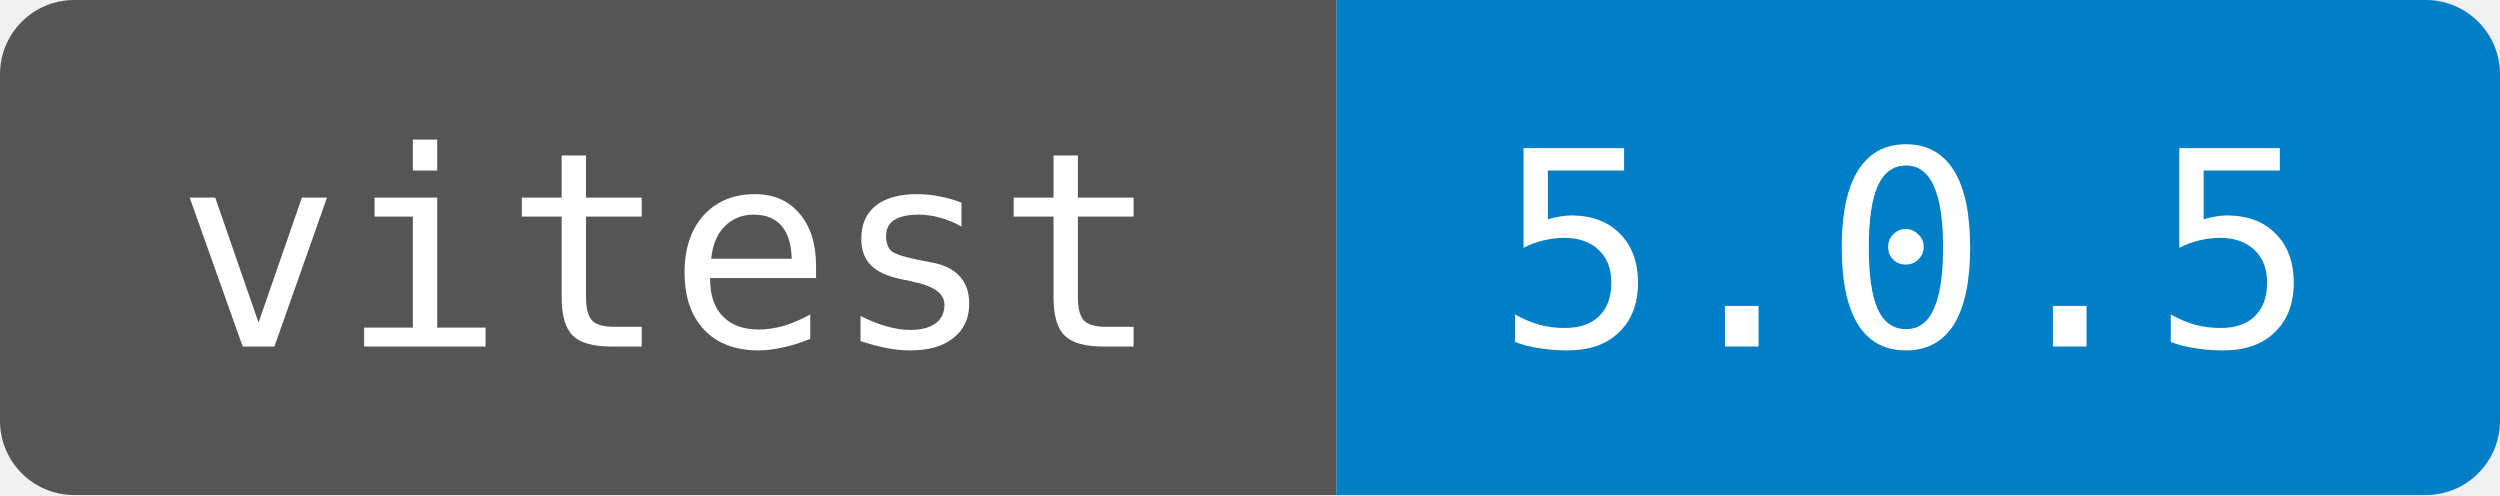
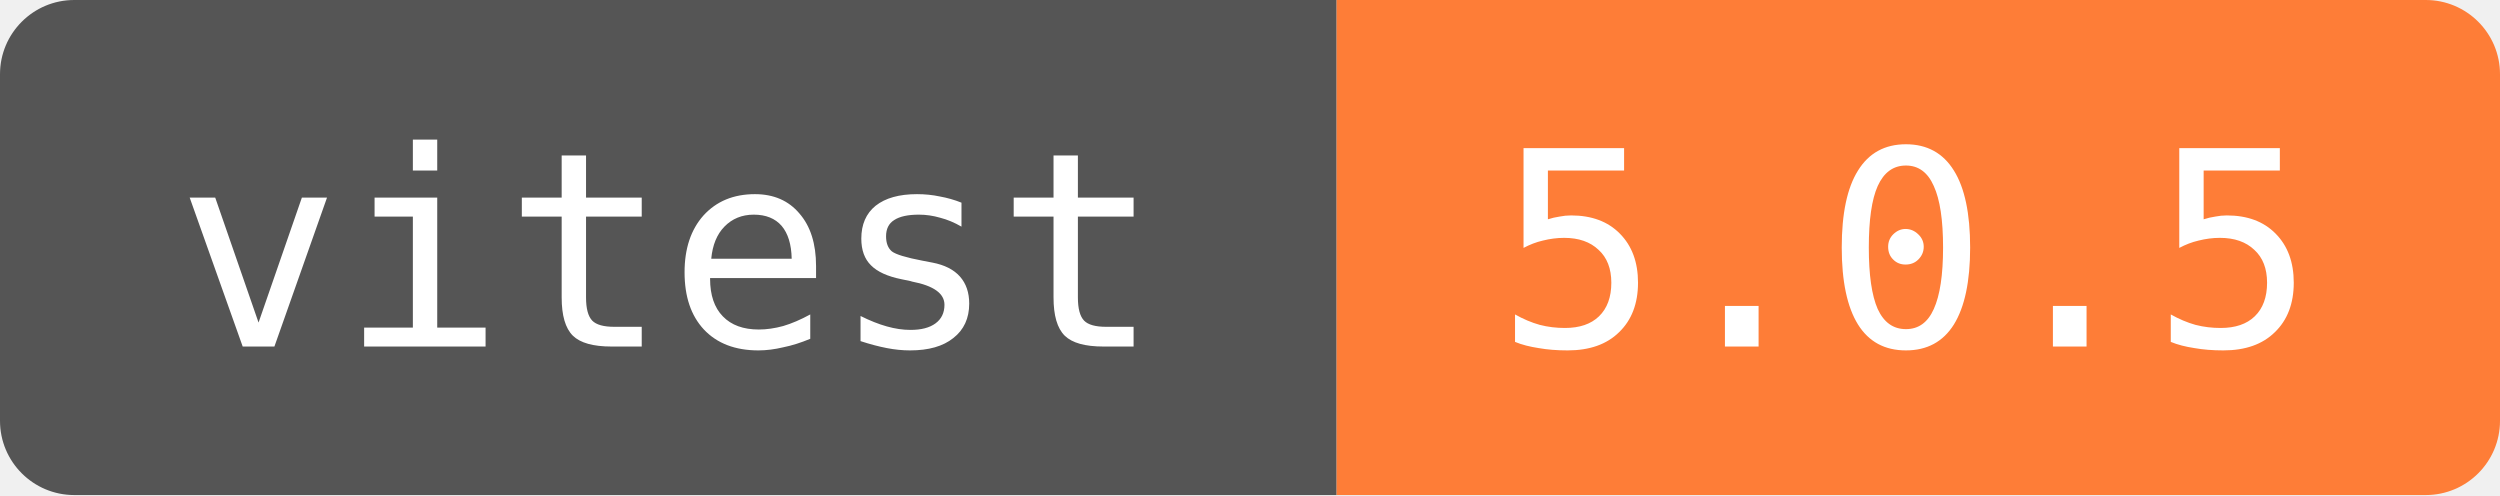
<svg xmlns="http://www.w3.org/2000/svg" width="101" height="20" role="img" aria-label="vitest: 5.0.5">
  <clipPath id="round">
    <rect width="101" height="20" rx="3" />
  </clipPath>
  <g clip-path="url(#round)">
    <rect width="54" height="20" fill="#555" />
-     <rect x="54" width="47" height="20" fill="#007ec6" />
+     <rect x="54" width="47" height="20" fill="#fe7d37" />
  </g>
  <g fill="#fff" text-anchor="middle" font-family="DejaVu Sans Mono,monospace" font-size="11">
    <text x="27" y="14">vitest</text>
    <text x="77" y="14">5.0.5</text>
  </g>
</svg>
